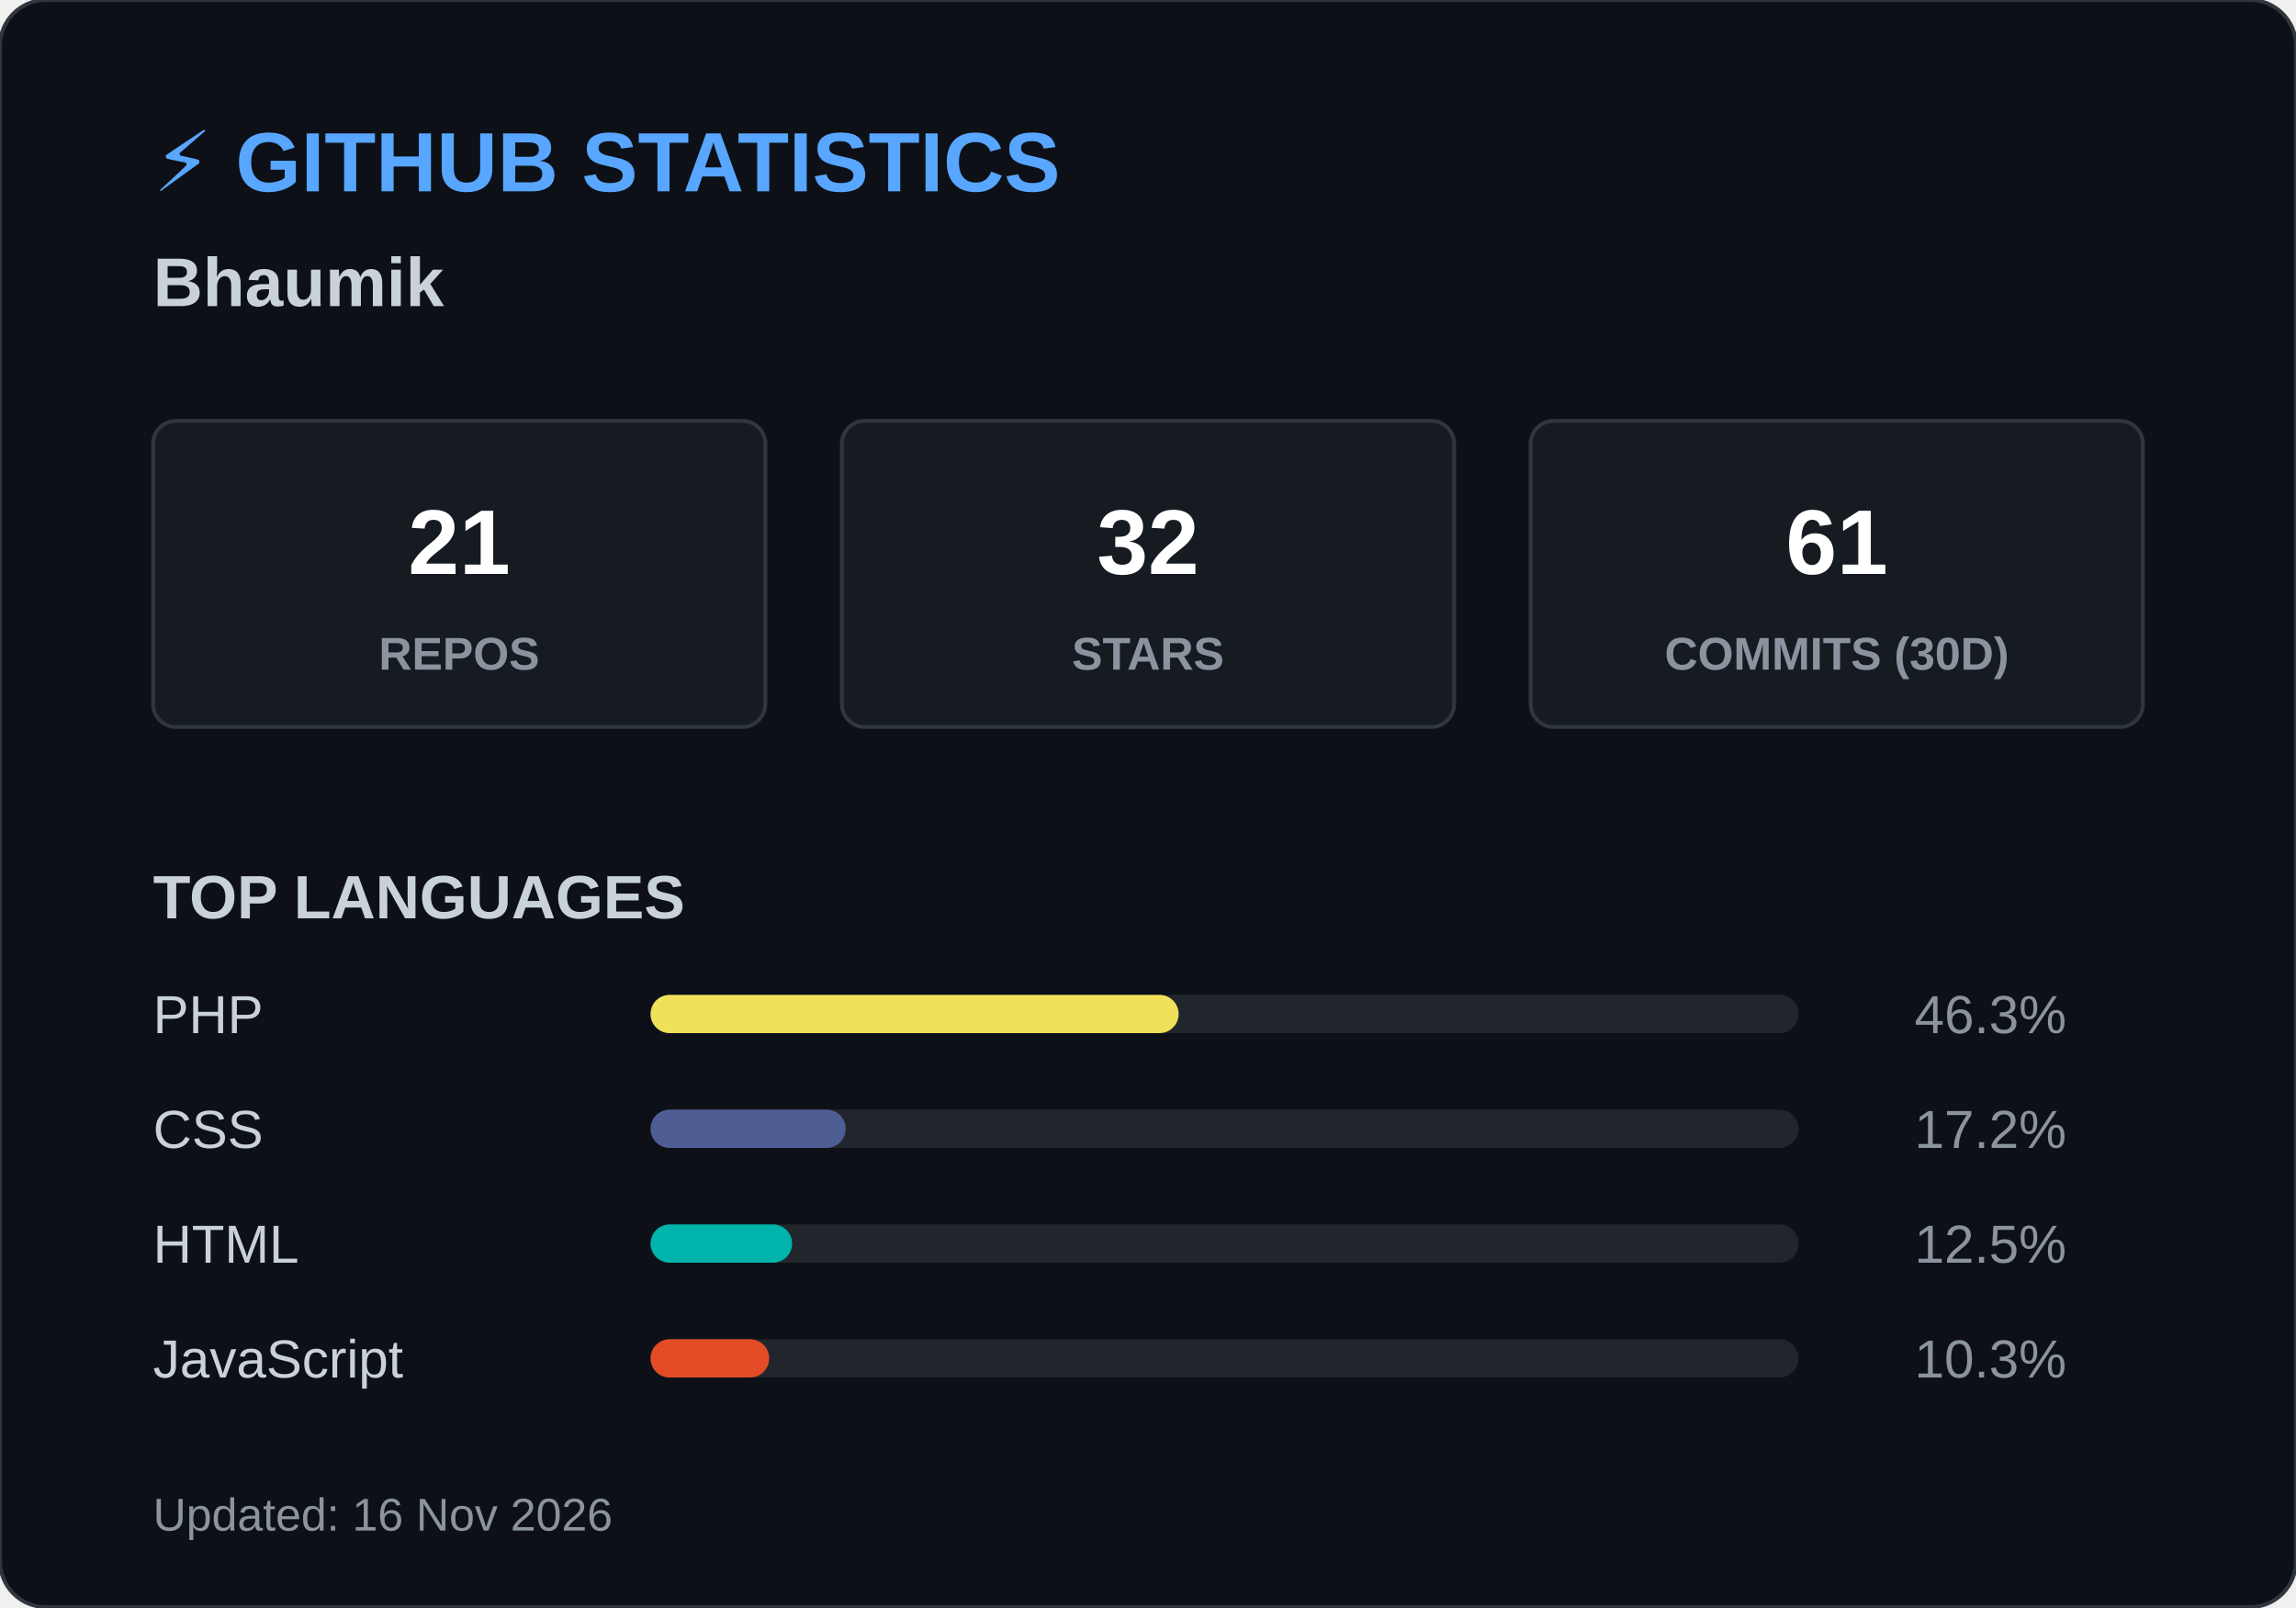
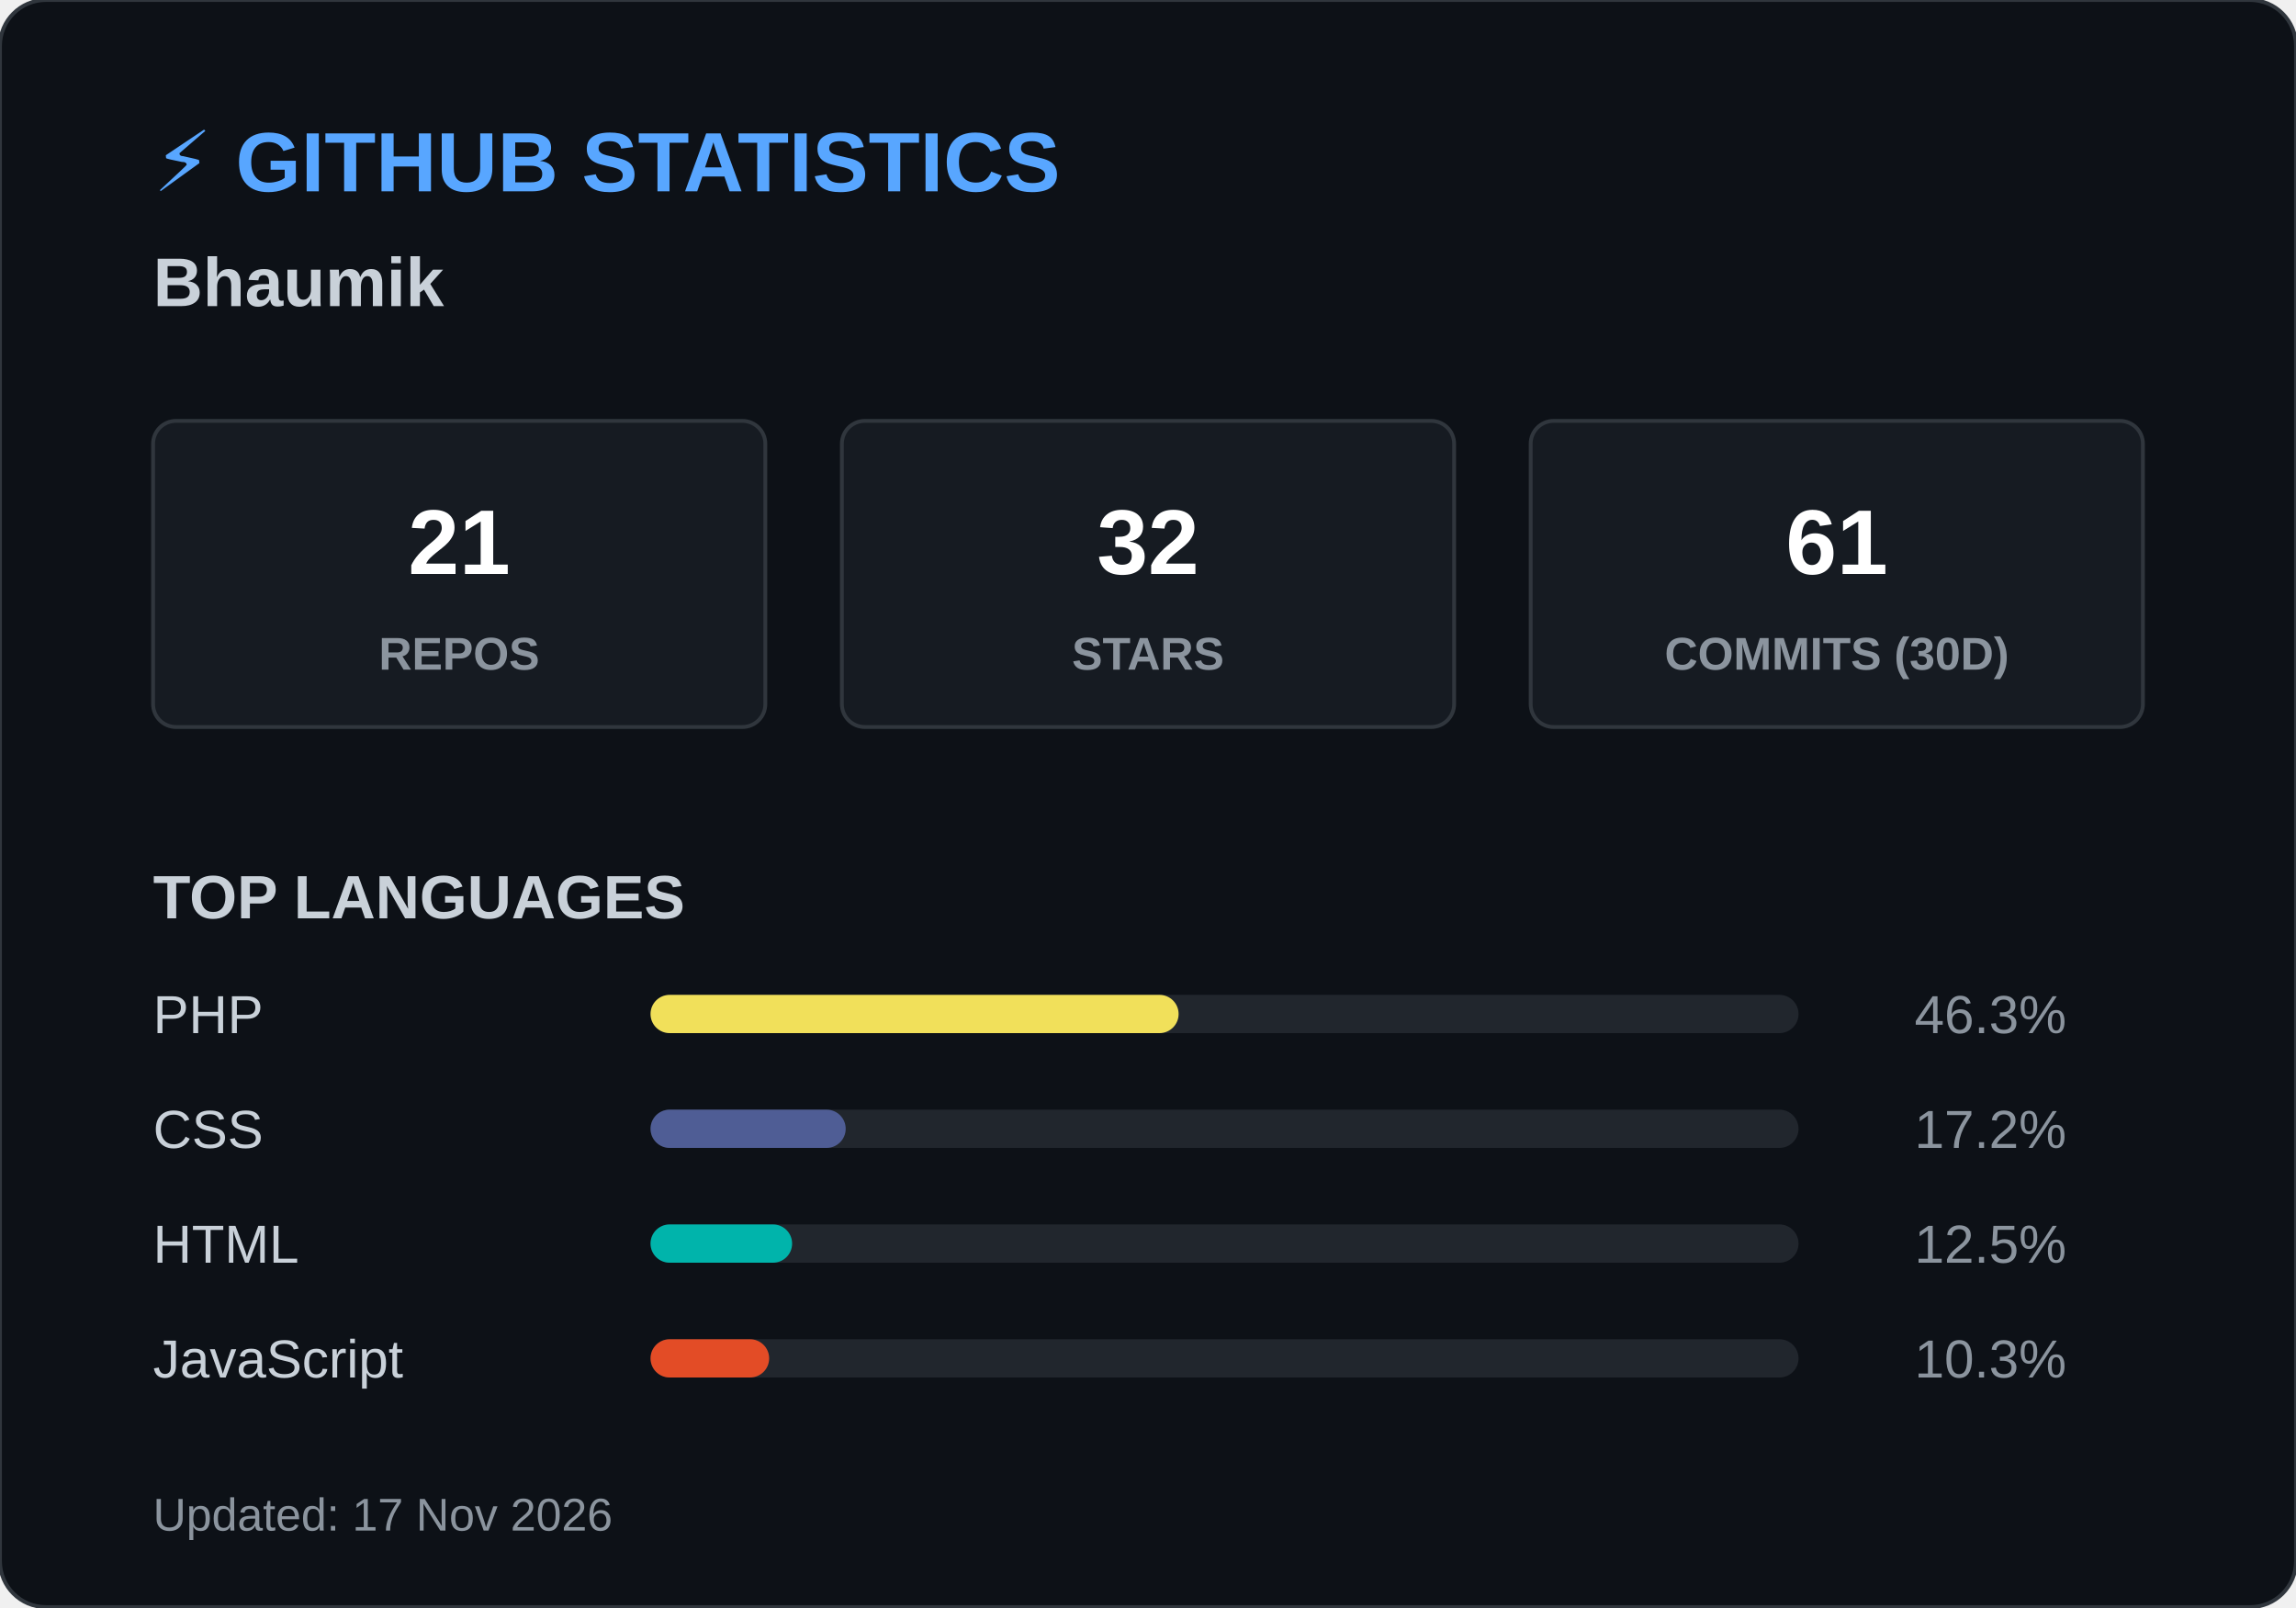
<svg xmlns="http://www.w3.org/2000/svg" width="600" height="420">
  <style>
        .header { font: bold 22px 'Segoe UI', Arial, sans-serif; fill: #58a6ff; }
        .name { font: bold 18px 'Segoe UI', Arial, sans-serif; fill: #c9d1d9; }
        .box { fill: #161b22; stroke: #30363d; stroke-width: 1; rx: 6; }
        .box-num { font: bold 24px 'Segoe UI', Arial, sans-serif; fill: #ffffff; }
        .box-text { font: 12px 'Segoe UI', Arial, sans-serif; fill: #8b949e; font-weight: bold; }
        .title { font: bold 16px 'Segoe UI', Arial, sans-serif; fill: #c9d1d9; }
        .lang-text { font: 14px 'Segoe UI', Arial, sans-serif; fill: #c9d1d9; }
        .lang-pct { font: 14px 'Segoe UI', Arial, sans-serif; fill: #8b949e; text-anchor: end; }
        .footer { font: 12px 'Segoe UI', Arial, sans-serif; fill: #8b949e; }
    </style>
  <rect width="600" height="420" rx="12" fill="#0d1117" stroke="#30363d" stroke-width="1" />
  <text x="40" y="50" class="header">⚡ GITHUB STATISTICS</text>
  <text x="40" y="80" class="name">Bhaumik </text>
  <rect x="40" y="110" width="160" height="80" class="box" />
  <text x="120" y="150" class="box-num" text-anchor="middle">21</text>
  <text x="120" y="175" class="box-text" text-anchor="middle">REPOS</text>
  <rect x="220" y="110" width="160" height="80" class="box" />
  <text x="300" y="150" class="box-num" text-anchor="middle">32</text>
  <text x="300" y="175" class="box-text" text-anchor="middle">STARS</text>
  <rect x="400" y="110" width="160" height="80" class="box" />
  <text x="480" y="150" class="box-num" text-anchor="middle">61</text>
  <text x="480" y="175" class="box-text" text-anchor="middle">COMMITS (30D)</text>
  <text x="40" y="240" class="title">TOP LANGUAGES</text>
  <text x="40" y="270" class="lang-text">PHP</text>
  <rect x="170" y="260" width="300" height="10" rx="5" fill="#21262d" />
  <rect x="170" y="260" width="138" height="10" rx="5" fill="#f1e05a" />
  <text x="540" y="270" class="lang-pct">46.3%</text>
  <text x="40" y="300" class="lang-text">CSS</text>
  <rect x="170" y="290" width="300" height="10" rx="5" fill="#21262d" />
  <rect x="170" y="290" width="51" height="10" rx="5" fill="#4F5D95" />
  <text x="540" y="300" class="lang-pct">17.2%</text>
  <text x="40" y="330" class="lang-text">HTML</text>
  <rect x="170" y="320" width="300" height="10" rx="5" fill="#21262d" />
  <rect x="170" y="320" width="37" height="10" rx="5" fill="#00B4AB" />
  <text x="540" y="330" class="lang-pct">12.5%</text>
  <text x="40" y="360" class="lang-text">JavaScript</text>
  <rect x="170" y="350" width="300" height="10" rx="5" fill="#21262d" />
  <rect x="170" y="350" width="31" height="10" rx="5" fill="#e34c26" />
  <text x="540" y="360" class="lang-pct">10.3%</text>
-   <text x="40" y="400" class="footer">Updated: 16 Nov 2026</text>
+   <text x="40" y="400" class="footer">Updated: 17 Nov 2026</text>
</svg>
